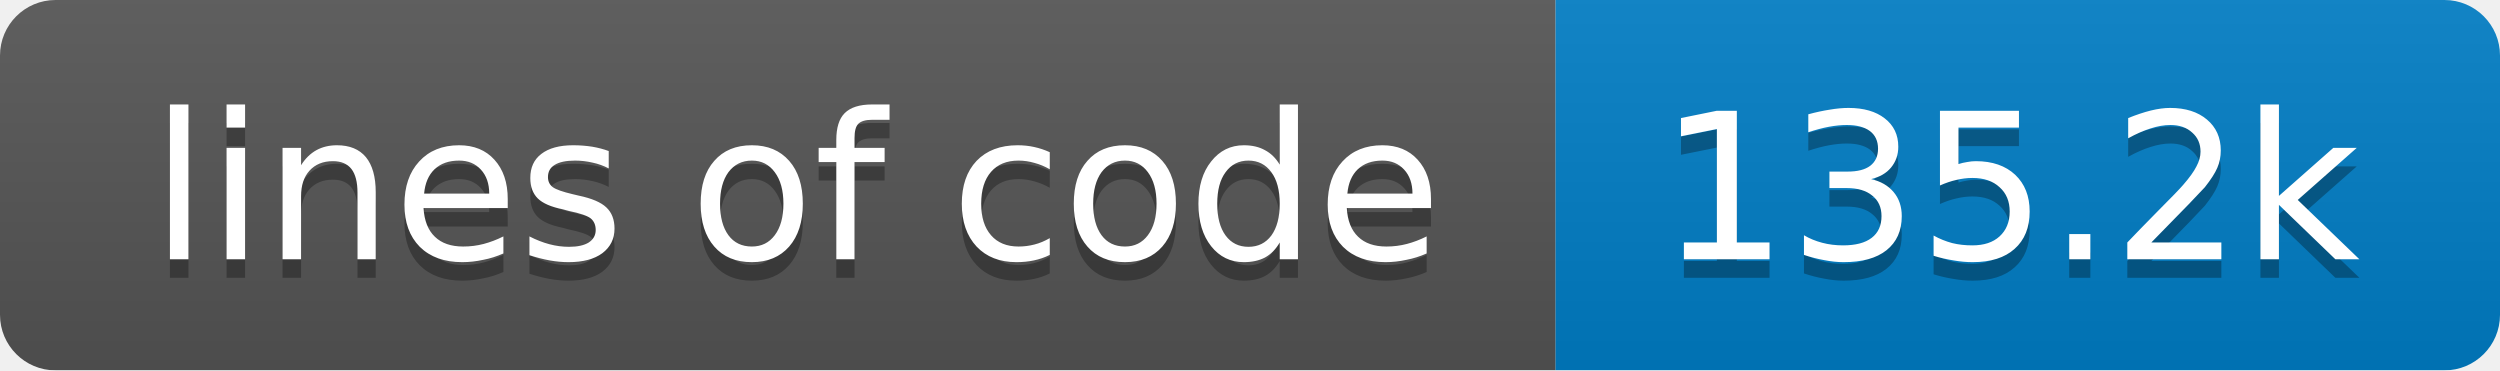
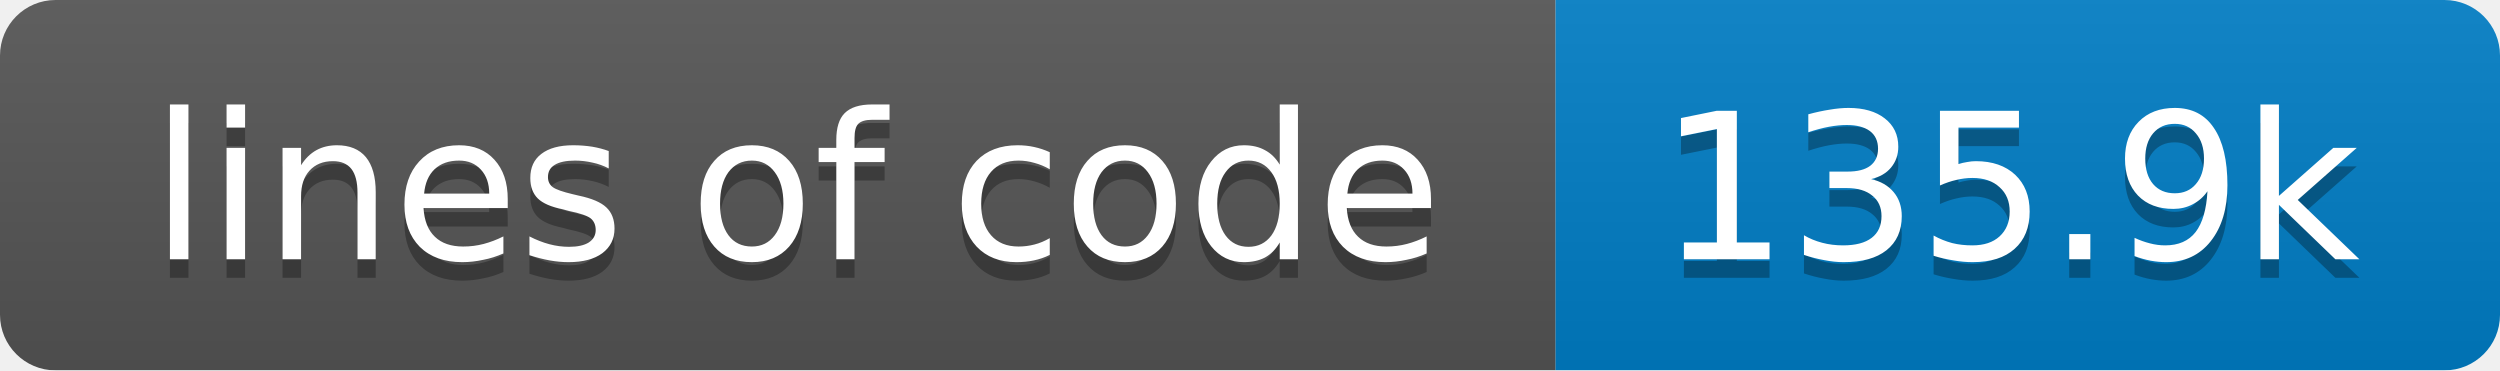
<svg xmlns="http://www.w3.org/2000/svg" width="135" height="20">
  <linearGradient id="smooth" x2="0" y2="100%">
    <stop offset="0" stop-color="#bbb" stop-opacity=".1" />
    <stop offset="1" stop-opacity=".1" />
  </linearGradient>
  <mask id="round">
    <rect width="135" height="20" rx="3" fill="#fff" />
  </mask>
  <g mask="url(#round)">
    <rect width="84" height="20" fill="#555" />
    <rect x="84" width="51" height="20" fill="#007ec6" />
    <rect width="135" height="20" fill="url(#smooth)" />
  </g>
  <g fill="#fff" text-anchor="middle" font-family="DejaVu Sans,Verdana,Geneva,sans-serif" font-size="11">
    <text x="43" y="15" fill="#010101" fill-opacity=".3">lines of code</text>
    <text x="43" y="14">lines of code</text>
-     <text x="108.5" y="15" fill="#010101" fill-opacity=".3">135.2k</text>
-     <text x="108.5" y="14">135.2k</text>
+     <text x="108.5" y="15" fill="#010101" fill-opacity=".3">135.9k</text>
+     <text x="108.5" y="14">135.9k</text>
  </g>
</svg>
